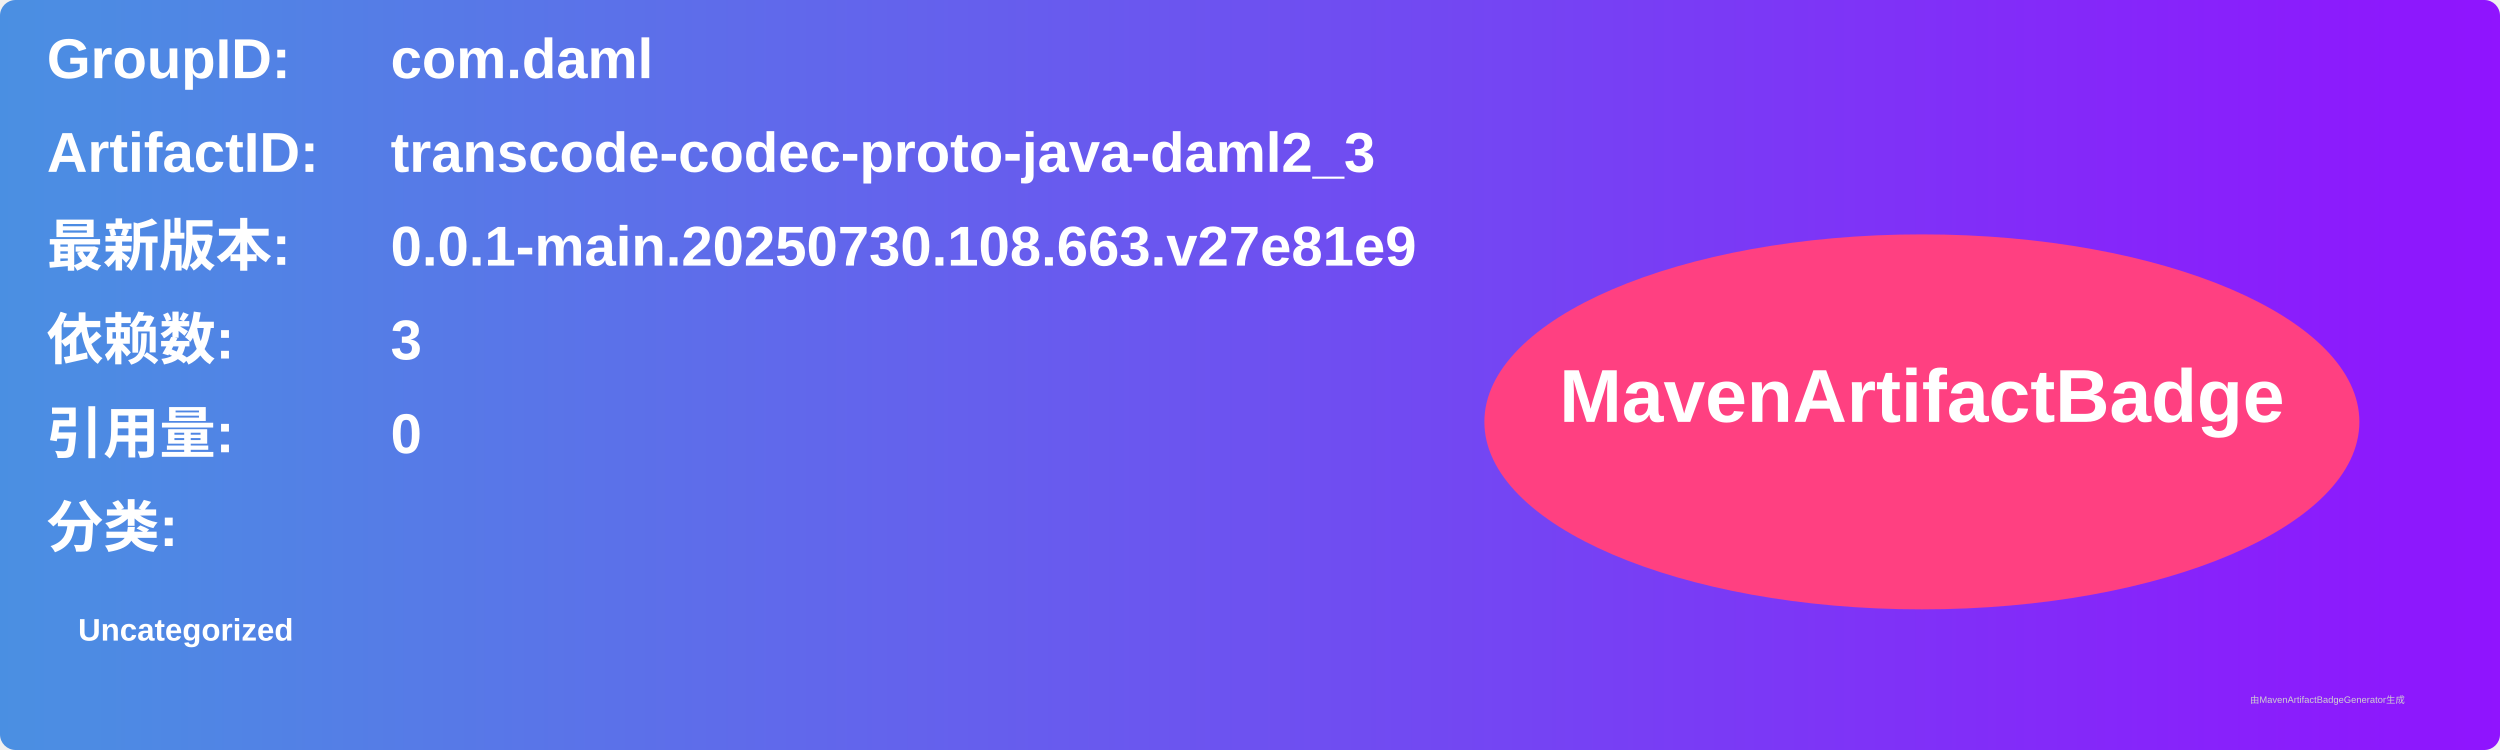
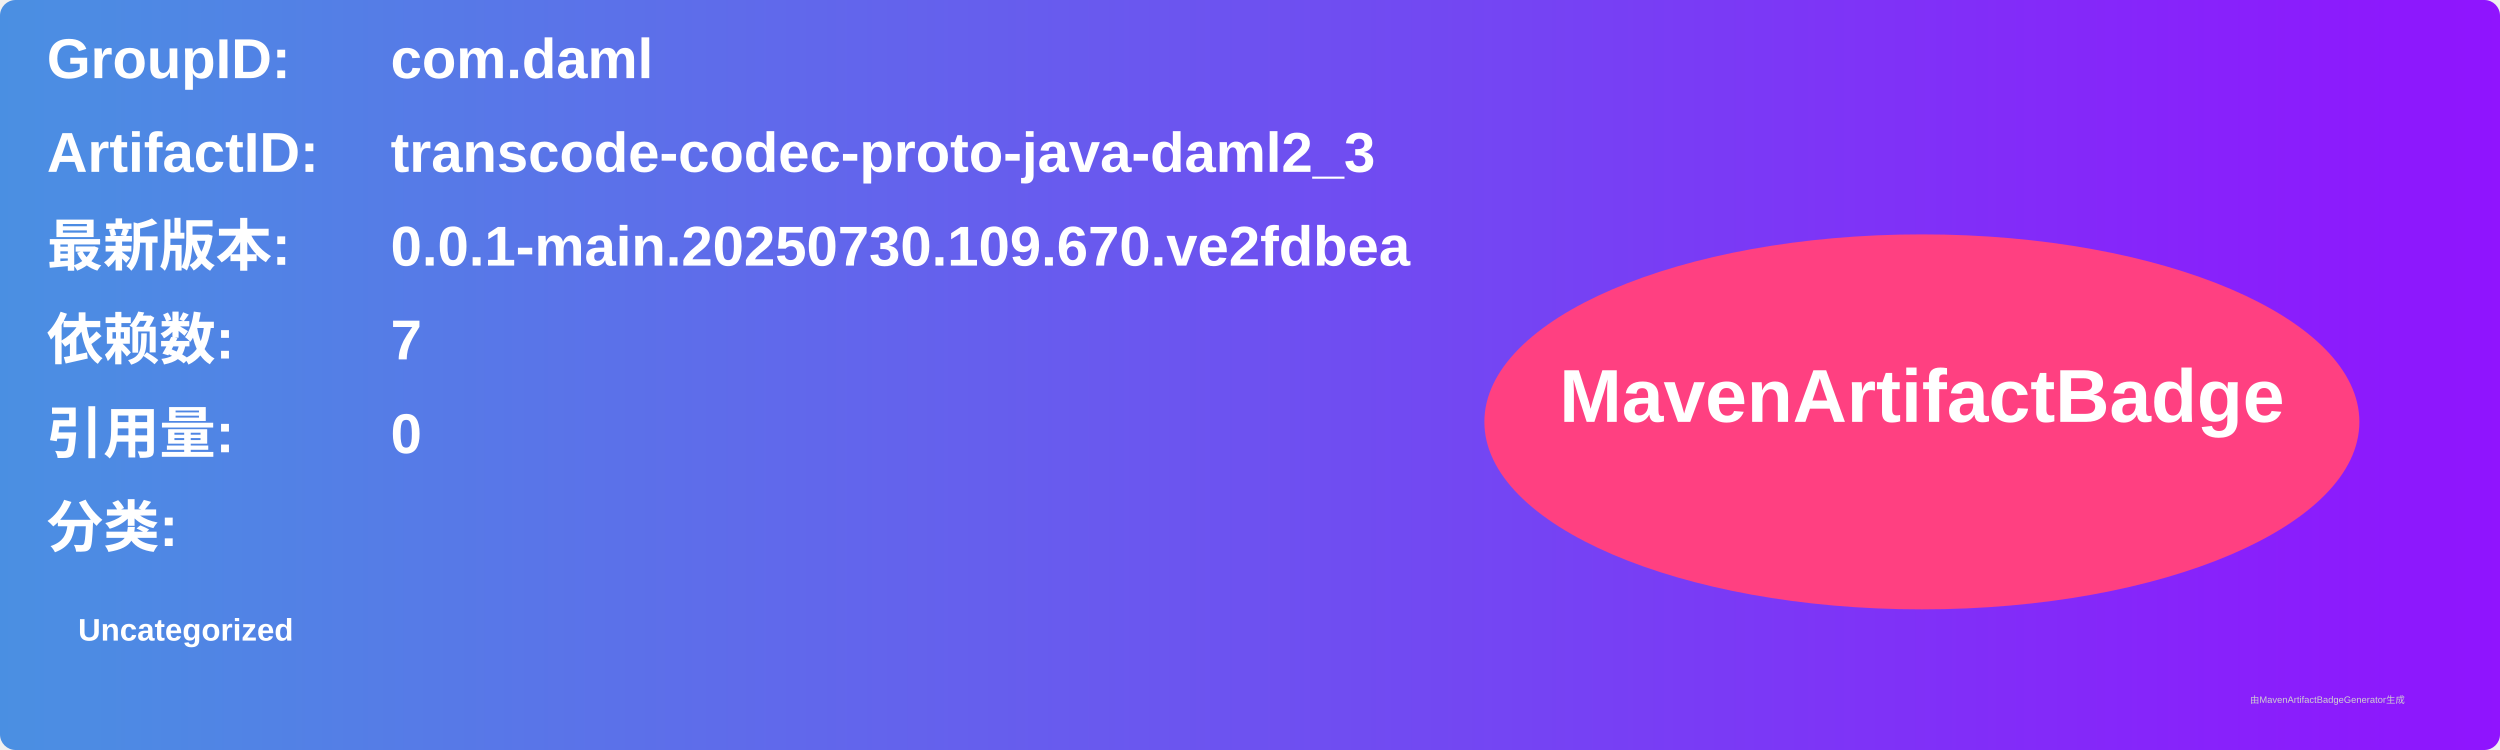
<svg xmlns="http://www.w3.org/2000/svg" width="800" height="240" viewBox="0 0 800 240">
  <linearGradient id="grad" x1="0%" y1="0%" x2="100%" y2="0%">
    <stop offset="0%" stop-color="#4a90e2" />
    <stop offset="100%" stop-color="#9013fe" />
  </linearGradient>
  <rect width="100%" height="100%" rx="5" ry="5" fill="url(#grad)" />
  <g transform="translate(15, 15)">
    <text x="0" y="10" font-family="Arial" font-size="18" fill="white" font-weight="bold" width="260">GroupID:</text>
    <text x="110" y="10" font-family="Arial" font-size="18" fill="white" font-weight="bold" width="460">com.daml</text>
    <text x="0" y="40" font-family="Arial" font-size="18" fill="white" font-weight="bold" width="260">ArtifactID:</text>
    <text x="110" y="40" font-family="Arial" font-size="18" fill="white" font-weight="bold" width="460">transcode-codec-proto-java-daml2_3</text>
    <text x="0" y="70" font-family="Arial" font-size="18" fill="white" font-weight="bold">最新版本:</text>
    <text x="110" y="70" font-family="Arial" font-size="18" fill="white" font-weight="bold">
-       <tspan font-weight="bold">0.0.1-main.20250730.108.663.v27e81e9</tspan>
+       <tspan font-weight="bold">0.0.1-main.20250730.109.670.ve2fdbea</tspan>
    </text>
    <text x="0" y="100" font-family="Arial" font-size="18" fill="white" font-weight="bold">依赖数: </text>
    <text x="110" y="100" font-family="Arial" font-size="18" fill="white">
-       <tspan font-weight="bold">3</tspan>
+       <tspan font-weight="bold">7</tspan>
    </text>
    <text x="0" y="130" font-family="Arial" font-size="18" fill="white" font-weight="bold">引用量: </text>
    <text x="110" y="130" font-family="Arial" font-size="18" fill="white">
      <tspan font-weight="bold">0</tspan>
    </text>
    <text x="0" y="160" font-family="Arial" font-size="18" fill="white" font-weight="bold">分类:</text>
    <text x="10" y="190" font-family="Arial" font-size="10" fill="white">
      <tspan font-weight="bold">Uncategorized</tspan>
    </text>
    <ellipse cx="600" cy="120" rx="140" ry="60" fill="#ff4081" />
    <text x="600" y="120" text-anchor="middle" font-family="Arial" font-size="24" fill="white" font-weight="bold">MavenArtifactBadge</text>
  </g>
  <text x="720" y="225" font-family="Arial" font-size="3" fill="#d0d0d0">由MavenArtifactBadgeGenerator生成</text>
</svg>
